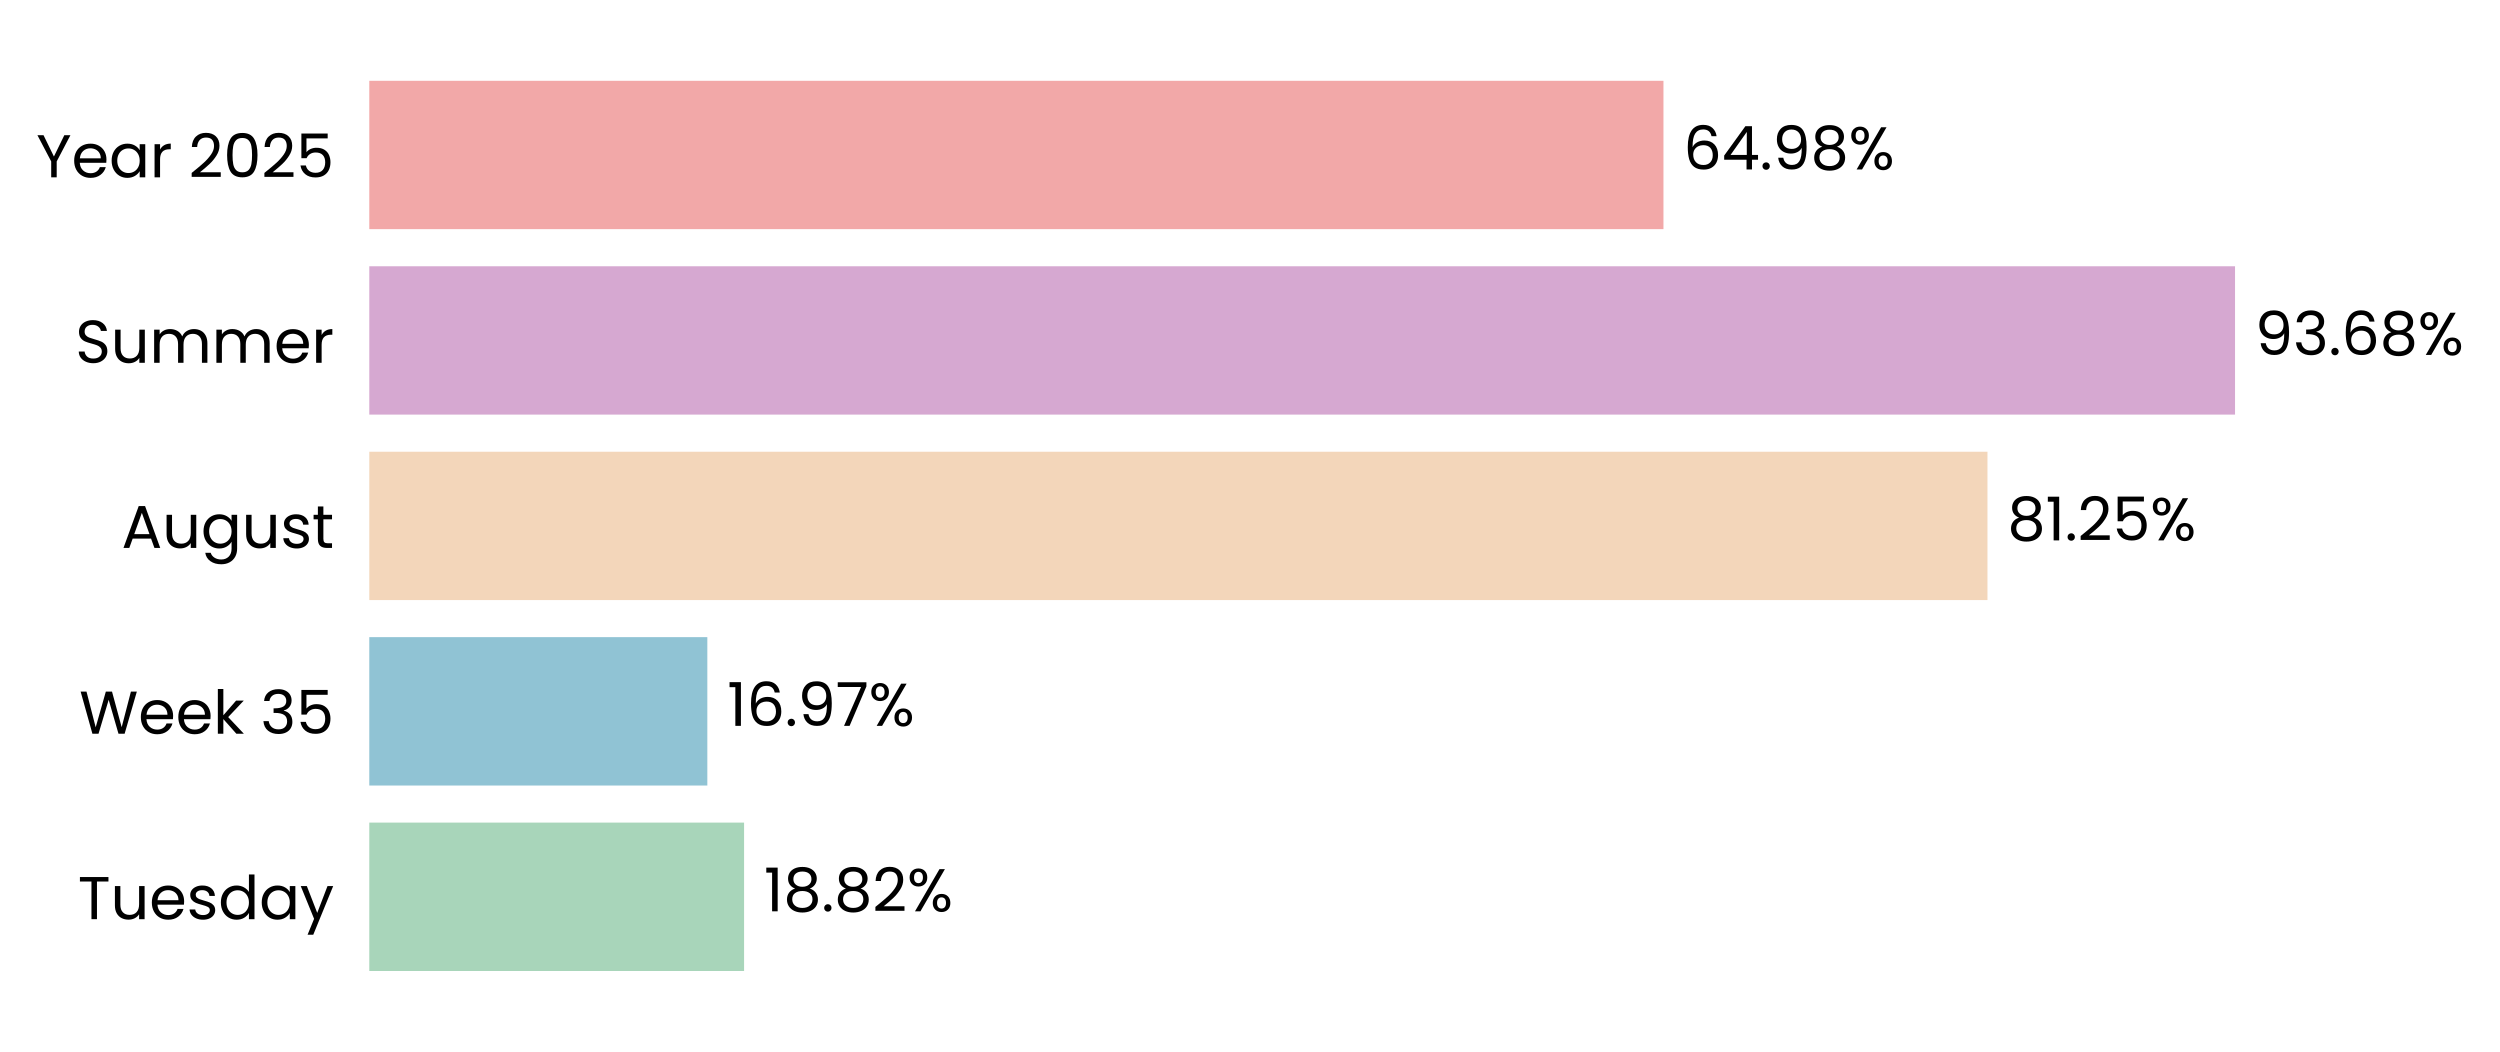
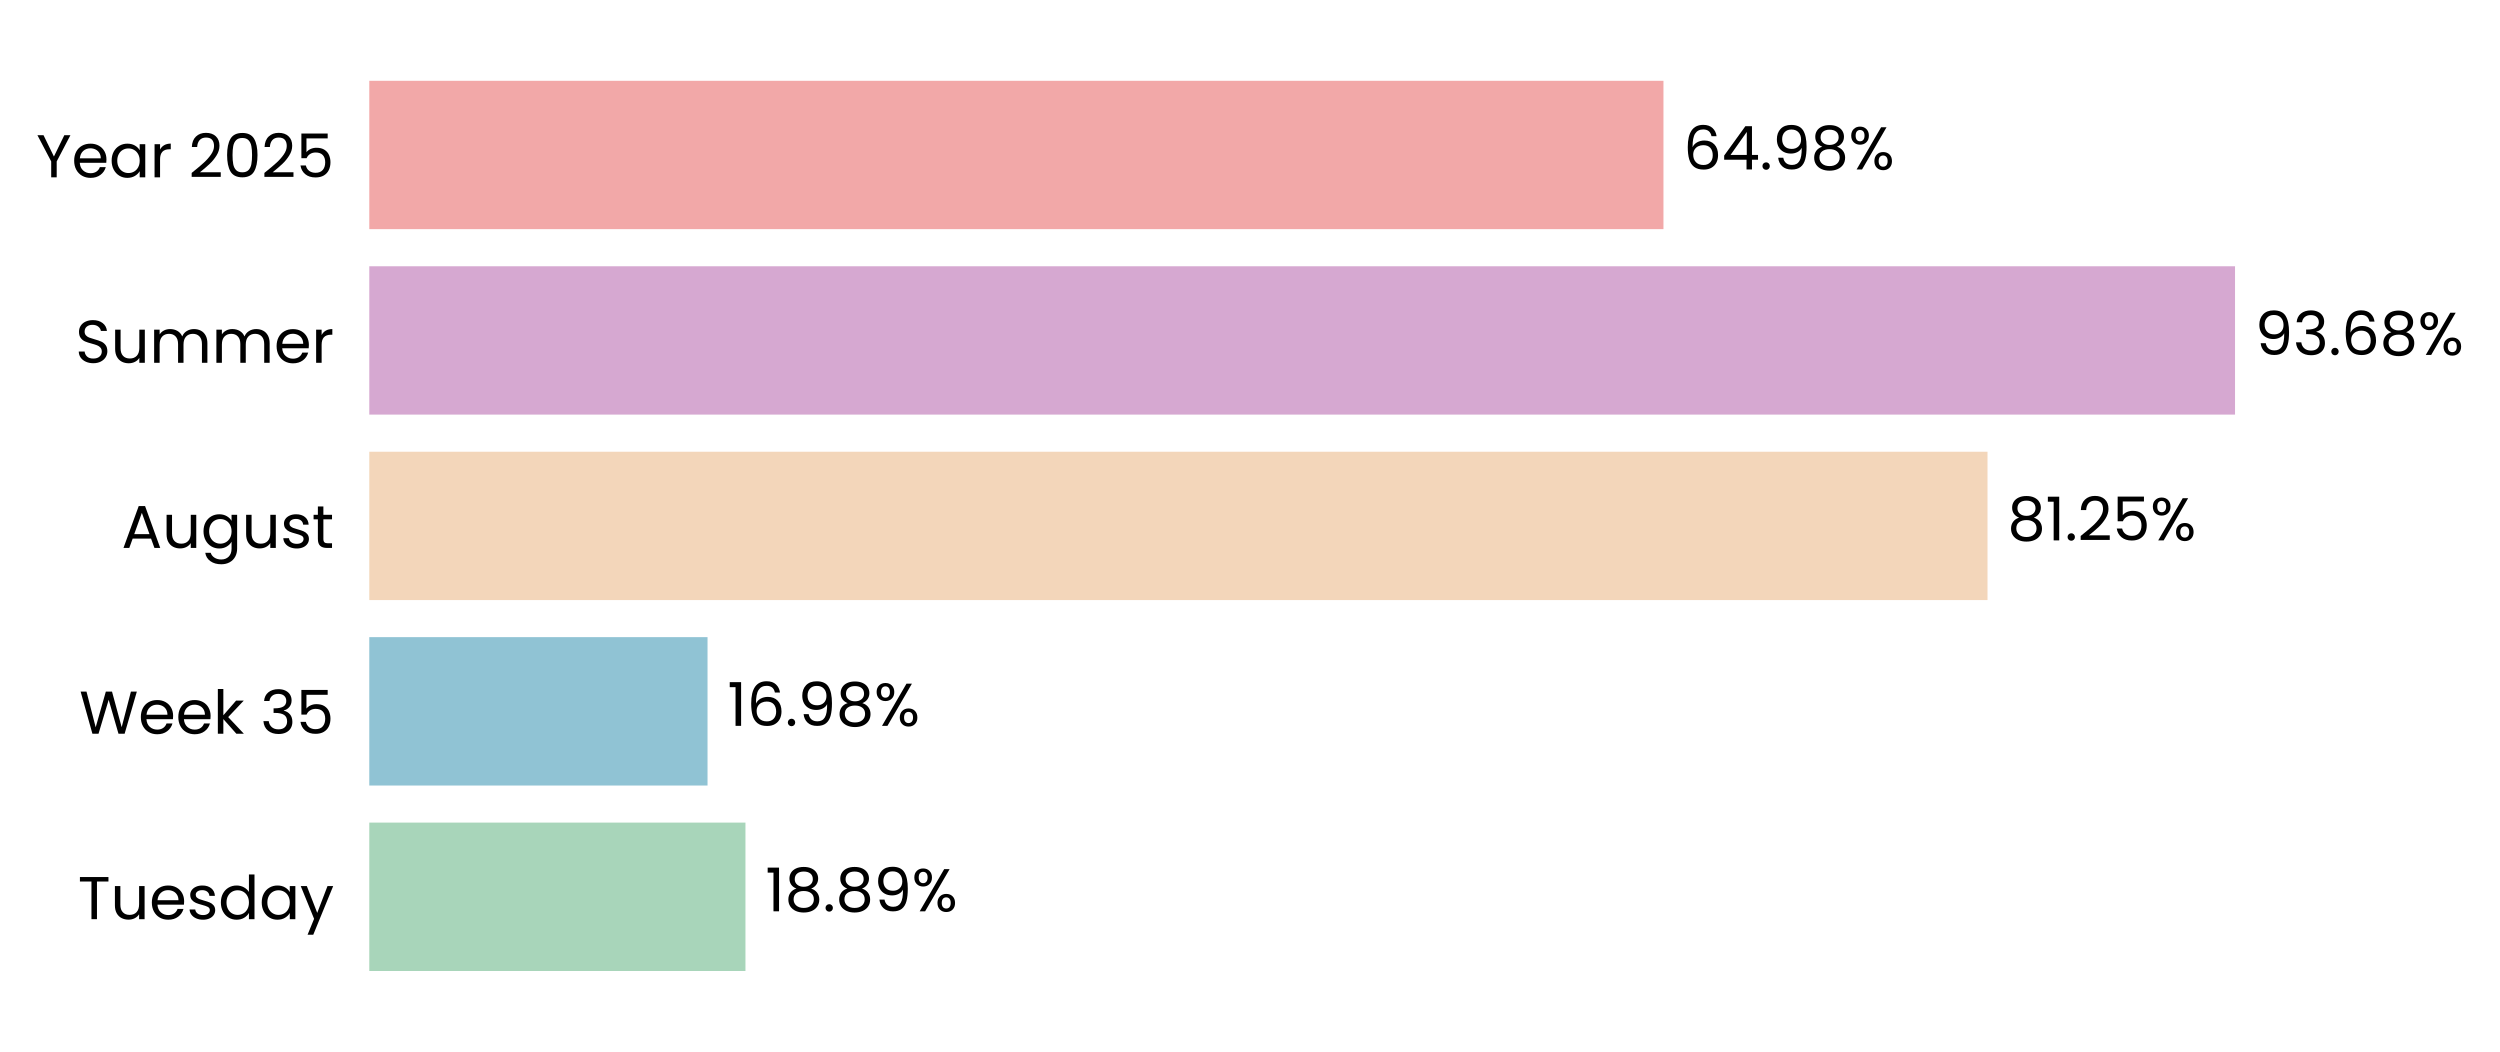
- <svg xmlns="http://www.w3.org/2000/svg" xmlns:xlink="http://www.w3.org/1999/xlink" width="496.306pt" height="208.8pt" viewBox="0 0 496.306 208.8" version="1.1">
+ <svg xmlns="http://www.w3.org/2000/svg" xmlns:xlink="http://www.w3.org/1999/xlink" width="496.307pt" height="208.8pt" viewBox="0 0 496.307 208.8" version="1.1">
  <defs>
    <style type="text/css">*{stroke-linejoin: round; stroke-linecap: butt}</style>
  </defs>
  <g id="figure_1">
    <g id="patch_1">
-       <path d="M 0 208.8  L 496.306 208.8  L 496.306 0  L 0 0  L 0 208.8  z " style="fill: none" />
+       <path d="M 0 208.8  L 496.307 208.8  L 496.307 0  L 0 0  L 0 208.8  z " style="fill: none" />
    </g>
    <g id="axes_1">
      <g id="patch_2">
-         <path d="M 73.311 201.6  L 468.68 201.6  L 468.68 7.2  L 73.311 7.2  L 73.311 201.6  z " style="fill: none" />
+         <path d="M 73.311 201.6  L 468.677 201.6  L 468.677 7.2  L 73.311 7.2  L 73.311 201.6  z " style="fill: none" />
      </g>
      <g id="patch_3">
-         <path d="M 73.311 192.764  L 147.717 192.764  L 147.717 163.309  L 73.311 163.309  z " clip-path="url(#p73ced0d96c)" style="fill: #a8d5ba" />
+         <path d="M 73.311 192.764  L 147.991 192.764  L 147.991 163.309  L 73.311 163.309  z " clip-path="url(#p7d12598e40)" style="fill: #a8d5ba" />
      </g>
      <g id="patch_4">
-         <path d="M 73.311 155.945  L 140.422 155.945  L 140.422 126.491  L 73.311 126.491  z " clip-path="url(#p73ced0d96c)" style="fill: #90c3d4" />
+         <path d="M 73.311 155.945  L 140.461 155.945  L 140.461 126.491  L 73.311 126.491  z " clip-path="url(#p7d12598e40)" style="fill: #90c3d4" />
      </g>
      <g id="patch_5">
-         <path d="M 73.311 119.127  L 394.557 119.127  L 394.557 89.673  L 73.311 89.673  z " clip-path="url(#p73ced0d96c)" style="fill: #f3d6ba" />
+         <path d="M 73.311 119.127  L 394.564 119.127  L 394.564 89.673  L 73.311 89.673  z " clip-path="url(#p7d12598e40)" style="fill: #f3d6ba" />
      </g>
      <g id="patch_6">
-         <path d="M 73.311 82.309  L 443.704 82.309  L 443.704 52.855  L 73.311 52.855  z " clip-path="url(#p73ced0d96c)" style="fill: #d6a8d1" />
+         <path d="M 73.311 82.309  L 443.704 82.309  L 443.704 52.855  L 73.311 52.855  z " clip-path="url(#p7d12598e40)" style="fill: #d6a8d1" />
      </g>
      <g id="patch_7">
-         <path d="M 73.311 45.491  L 330.234 45.491  L 330.234 16.036  L 73.311 16.036  z " clip-path="url(#p73ced0d96c)" style="fill: #f2a8a8" />
+         <path d="M 73.311 45.491  L 330.233 45.491  L 330.233 16.036  L 73.311 16.036  z " clip-path="url(#p7d12598e40)" style="fill: #f2a8a8" />
      </g>
      <g id="matplotlib.axis_1">
        <g id="ytick_1">
          <g id="text_1">
            <g transform="translate(15.4575 182.4764) scale(0.12 -0.12)">
              <defs>
                <path id="Poppins-Regular-54" d="M 3238 4461  L 3238 3987  L 2022 3987  L 2022 0  L 1440 0  L 1440 3987  L 218 3987  L 218 4461  L 3238 4461  z " transform="scale(0.015625)" />
                <path id="Poppins-Regular-75" d="M 3603 3507  L 3603 0  L 3021 0  L 3021 518  Q 2854 250 2556 99  Q 2259 -51 1901 -51  Q 1491 -51 1164 118  Q 838 288 649 627  Q 461 966 461 1453  L 461 3507  L 1037 3507  L 1037 1530  Q 1037 1011 1299 732  Q 1562 454 2016 454  Q 2483 454 2752 742  Q 3021 1030 3021 1581  L 3021 3507  L 3603 3507  z " transform="scale(0.015625)" />
                <path id="Poppins-Regular-65" d="M 3693 1888  Q 3693 1722 3674 1536  L 870 1536  Q 902 1018 1225 726  Q 1549 435 2010 435  Q 2387 435 2640 611  Q 2893 787 2995 1082  L 3622 1082  Q 3482 576 3059 259  Q 2637 -58 2010 -58  Q 1510 -58 1116 166  Q 723 390 499 803  Q 275 1216 275 1760  Q 275 2304 492 2713  Q 710 3123 1104 3344  Q 1498 3565 2010 3565  Q 2509 3565 2893 3347  Q 3277 3130 3485 2749  Q 3693 2368 3693 1888  z M 3091 2010  Q 3091 2342 2944 2582  Q 2797 2822 2544 2947  Q 2291 3072 1984 3072  Q 1542 3072 1232 2790  Q 922 2509 877 2010  L 3091 2010  z " transform="scale(0.015625)" />
                <path id="Poppins-Regular-73" d="M 1734 -58  Q 1331 -58 1011 80  Q 691 218 505 464  Q 320 710 301 1030  L 902 1030  Q 928 768 1149 601  Q 1370 435 1728 435  Q 2061 435 2253 582  Q 2445 730 2445 954  Q 2445 1184 2240 1296  Q 2035 1408 1606 1517  Q 1216 1619 969 1724  Q 723 1830 547 2038  Q 371 2246 371 2586  Q 371 2854 531 3078  Q 691 3302 985 3433  Q 1280 3565 1658 3565  Q 2240 3565 2598 3270  Q 2957 2976 2982 2464  L 2400 2464  Q 2381 2739 2179 2905  Q 1978 3072 1638 3072  Q 1325 3072 1139 2937  Q 954 2803 954 2586  Q 954 2413 1066 2301  Q 1178 2189 1347 2121  Q 1517 2054 1818 1971  Q 2195 1869 2432 1769  Q 2669 1670 2838 1472  Q 3008 1274 3014 954  Q 3014 666 2854 435  Q 2694 205 2403 73  Q 2112 -58 1734 -58  z " transform="scale(0.015625)" />
                <path id="Poppins-Regular-64" d="M 275 1766  Q 275 2304 492 2710  Q 710 3117 1091 3341  Q 1472 3565 1946 3565  Q 2355 3565 2707 3376  Q 3059 3187 3245 2880  L 3245 4736  L 3834 4736  L 3834 0  L 3245 0  L 3245 659  Q 3072 346 2733 144  Q 2394 -58 1939 -58  Q 1472 -58 1091 172  Q 710 403 492 819  Q 275 1235 275 1766  z M 3245 1760  Q 3245 2157 3085 2451  Q 2925 2746 2653 2902  Q 2381 3059 2054 3059  Q 1728 3059 1459 2905  Q 1190 2752 1030 2457  Q 870 2163 870 1766  Q 870 1363 1030 1065  Q 1190 768 1459 611  Q 1728 454 2054 454  Q 2381 454 2653 611  Q 2925 768 3085 1065  Q 3245 1363 3245 1760  z " transform="scale(0.015625)" />
                <path id="Poppins-Regular-61" d="M 275 1766  Q 275 2304 492 2710  Q 710 3117 1091 3341  Q 1472 3565 1939 3565  Q 2400 3565 2739 3366  Q 3078 3168 3245 2867  L 3245 3507  L 3834 3507  L 3834 0  L 3245 0  L 3245 653  Q 3072 346 2729 144  Q 2387 -58 1933 -58  Q 1466 -58 1088 172  Q 710 403 492 819  Q 275 1235 275 1766  z M 3245 1760  Q 3245 2157 3085 2451  Q 2925 2746 2653 2902  Q 2381 3059 2054 3059  Q 1728 3059 1459 2905  Q 1190 2752 1030 2457  Q 870 2163 870 1766  Q 870 1363 1030 1065  Q 1190 768 1459 611  Q 1728 454 2054 454  Q 2381 454 2653 611  Q 2925 768 3085 1065  Q 3245 1363 3245 1760  z " transform="scale(0.015625)" />
                <path id="Poppins-Regular-79" d="M 3514 3507  L 1402 -1651  L 800 -1651  L 1491 38  L 77 3507  L 723 3507  L 1824 666  L 2912 3507  L 3514 3507  z " transform="scale(0.015625)" />
              </defs>
              <use xlink:href="#Poppins-Regular-54" />
              <use xlink:href="#Poppins-Regular-75" transform="translate(54.09999 0)" />
              <use xlink:href="#Poppins-Regular-65" transform="translate(118.1 0)" />
              <use xlink:href="#Poppins-Regular-73" transform="translate(180.1 0)" />
              <use xlink:href="#Poppins-Regular-64" transform="translate(232.3 0)" />
              <use xlink:href="#Poppins-Regular-61" transform="translate(299.8999 0)" />
              <use xlink:href="#Poppins-Regular-79" transform="translate(367.4999 0)" />
            </g>
          </g>
        </g>
        <g id="ytick_2">
          <g id="text_2">
            <g transform="translate(15.73125 145.6582) scale(0.12 -0.12)">
              <defs>
                <path id="Poppins-Regular-57" d="M 6099 4461  L 4806 0  L 4154 0  L 3117 3590  L 2042 0  L 1395 -6  L 147 4461  L 768 4461  L 1741 678  L 2816 4461  L 3469 4461  L 4493 691  L 5472 4461  L 6099 4461  z " transform="scale(0.015625)" />
                <path id="Poppins-Regular-6b" d="M 2451 0  L 1075 1549  L 1075 0  L 493 0  L 493 4736  L 1075 4736  L 1075 1952  L 2426 3507  L 3238 3507  L 1587 1760  L 3245 0  L 2451 0  z " transform="scale(0.015625)" />
                <path id="Poppins-Regular-20" transform="scale(0.015625)" />
                <path id="Poppins-Regular-33" d="M 384 3462  Q 429 4051 838 4384  Q 1248 4717 1901 4717  Q 2336 4717 2653 4560  Q 2970 4403 3133 4134  Q 3296 3866 3296 3526  Q 3296 3130 3069 2842  Q 2842 2554 2477 2470  L 2477 2438  Q 2893 2336 3136 2035  Q 3379 1734 3379 1248  Q 3379 883 3212 592  Q 3046 301 2713 134  Q 2381 -32 1914 -32  Q 1235 -32 800 323  Q 365 678 314 1331  L 877 1331  Q 922 947 1190 704  Q 1459 461 1907 461  Q 2355 461 2588 694  Q 2822 928 2822 1299  Q 2822 1779 2502 1990  Q 2182 2202 1536 2202  L 1389 2202  L 1389 2688  L 1542 2688  Q 2131 2694 2432 2883  Q 2733 3072 2733 3469  Q 2733 3808 2512 4013  Q 2291 4218 1882 4218  Q 1485 4218 1241 4013  Q 998 3808 954 3462  L 384 3462  z " transform="scale(0.015625)" />
                <path id="Poppins-Regular-35" d="M 3347 4122  L 1101 4122  L 1101 2662  Q 1248 2867 1536 2998  Q 1824 3130 2157 3130  Q 2688 3130 3021 2909  Q 3354 2688 3498 2339  Q 3642 1990 3642 1600  Q 3642 1139 3469 774  Q 3296 410 2941 198  Q 2586 -13 2061 -13  Q 1389 -13 973 332  Q 557 678 467 1254  L 1037 1254  Q 1120 890 1389 685  Q 1658 480 2067 480  Q 2573 480 2829 784  Q 3085 1088 3085 1587  Q 3085 2086 2829 2358  Q 2573 2630 2074 2630  Q 1734 2630 1481 2467  Q 1229 2304 1114 2022  L 563 2022  L 563 4634  L 3347 4634  L 3347 4122  z " transform="scale(0.015625)" />
              </defs>
              <use xlink:href="#Poppins-Regular-57" />
              <use xlink:href="#Poppins-Regular-65" transform="translate(97.59999 0)" />
              <use xlink:href="#Poppins-Regular-65" transform="translate(159.6 0)" />
              <use xlink:href="#Poppins-Regular-6b" transform="translate(221.6 0)" />
              <use xlink:href="#Poppins-Regular-20" transform="translate(273.0999 0)" />
              <use xlink:href="#Poppins-Regular-33" transform="translate(299.7999 0)" />
              <use xlink:href="#Poppins-Regular-35" transform="translate(358.6999 0)" />
            </g>
          </g>
        </g>
        <g id="ytick_3">
          <g id="text_3">
            <g transform="translate(24.11812 108.78) scale(0.12 -0.12)">
              <defs>
                <path id="Poppins-Regular-41" d="M 3130 992  L 1184 992  L 826 0  L 211 0  L 1824 4435  L 2496 4435  L 4102 0  L 3488 0  L 3130 992  z M 2963 1466  L 2157 3718  L 1350 1466  L 2963 1466  z " transform="scale(0.015625)" />
                <path id="Poppins-Regular-67" d="M 1939 3565  Q 2394 3565 2736 3366  Q 3078 3168 3245 2867  L 3245 3507  L 3834 3507  L 3834 -77  Q 3834 -557 3629 -931  Q 3424 -1306 3043 -1517  Q 2662 -1728 2157 -1728  Q 1466 -1728 1005 -1401  Q 544 -1075 461 -512  L 1037 -512  Q 1133 -832 1433 -1027  Q 1734 -1222 2157 -1222  Q 2637 -1222 2941 -921  Q 3245 -621 3245 -77  L 3245 659  Q 3072 352 2733 147  Q 2394 -58 1939 -58  Q 1472 -58 1091 172  Q 710 403 492 819  Q 275 1235 275 1766  Q 275 2304 492 2710  Q 710 3117 1091 3341  Q 1472 3565 1939 3565  z M 3245 1760  Q 3245 2157 3085 2451  Q 2925 2746 2653 2902  Q 2381 3059 2054 3059  Q 1728 3059 1459 2905  Q 1190 2752 1030 2457  Q 870 2163 870 1766  Q 870 1363 1030 1065  Q 1190 768 1459 611  Q 1728 454 2054 454  Q 2381 454 2653 611  Q 2925 768 3085 1065  Q 3245 1363 3245 1760  z " transform="scale(0.015625)" />
                <path id="Poppins-Regular-74" d="M 1203 3027  L 1203 960  Q 1203 704 1312 598  Q 1421 493 1690 493  L 2118 493  L 2118 0  L 1594 0  Q 1107 0 864 224  Q 621 448 621 960  L 621 3027  L 166 3027  L 166 3507  L 621 3507  L 621 4390  L 1203 4390  L 1203 3507  L 2118 3507  L 2118 3027  L 1203 3027  z " transform="scale(0.015625)" />
              </defs>
              <use xlink:href="#Poppins-Regular-41" />
              <use xlink:href="#Poppins-Regular-75" transform="translate(67.39999 0)" />
              <use xlink:href="#Poppins-Regular-67" transform="translate(131.4 0)" />
              <use xlink:href="#Poppins-Regular-75" transform="translate(199 0)" />
              <use xlink:href="#Poppins-Regular-73" transform="translate(263 0)" />
              <use xlink:href="#Poppins-Regular-74" transform="translate(315.2 0)" />
            </g>
          </g>
        </g>
        <g id="ytick_4">
          <g id="text_4">
            <g transform="translate(14.95125 72.02182) scale(0.12 -0.12)">
              <defs>
                <path id="Poppins-Regular-53" d="M 1907 -45  Q 1466 -45 1117 112  Q 768 269 569 547  Q 371 826 365 1190  L 986 1190  Q 1018 877 1245 662  Q 1472 448 1907 448  Q 2323 448 2563 656  Q 2803 864 2803 1190  Q 2803 1446 2662 1606  Q 2522 1766 2310 1849  Q 2099 1933 1741 2029  Q 1299 2144 1033 2259  Q 768 2374 579 2620  Q 390 2867 390 3283  Q 390 3648 576 3929  Q 762 4211 1098 4364  Q 1434 4518 1869 4518  Q 2496 4518 2896 4204  Q 3296 3891 3347 3373  L 2707 3373  Q 2675 3629 2438 3824  Q 2202 4019 1811 4019  Q 1446 4019 1216 3830  Q 986 3642 986 3302  Q 986 3059 1123 2905  Q 1261 2752 1462 2672  Q 1664 2592 2029 2490  Q 2470 2368 2739 2249  Q 3008 2131 3200 1884  Q 3392 1638 3392 1216  Q 3392 890 3219 602  Q 3046 314 2707 134  Q 2368 -45 1907 -45  z " transform="scale(0.015625)" />
                <path id="Poppins-Regular-6d" d="M 4710 3571  Q 5120 3571 5440 3401  Q 5760 3232 5945 2893  Q 6131 2554 6131 2067  L 6131 0  L 5555 0  L 5555 1984  Q 5555 2509 5296 2787  Q 5037 3066 4595 3066  Q 4141 3066 3872 2774  Q 3603 2483 3603 1933  L 3603 0  L 3027 0  L 3027 1984  Q 3027 2509 2768 2787  Q 2509 3066 2067 3066  Q 1613 3066 1344 2774  Q 1075 2483 1075 1933  L 1075 0  L 493 0  L 493 3507  L 1075 3507  L 1075 3002  Q 1248 3277 1539 3424  Q 1830 3571 2182 3571  Q 2624 3571 2963 3372  Q 3302 3174 3469 2790  Q 3616 3162 3955 3366  Q 4294 3571 4710 3571  z " transform="scale(0.015625)" />
                <path id="Poppins-Regular-72" d="M 1075 2938  Q 1229 3238 1513 3404  Q 1798 3571 2208 3571  L 2208 2970  L 2054 2970  Q 1075 2970 1075 1907  L 1075 0  L 493 0  L 493 3507  L 1075 3507  L 1075 2938  z " transform="scale(0.015625)" />
              </defs>
              <use xlink:href="#Poppins-Regular-53" />
              <use xlink:href="#Poppins-Regular-75" transform="translate(58.7 0)" />
              <use xlink:href="#Poppins-Regular-6d" transform="translate(122.7 0)" />
              <use xlink:href="#Poppins-Regular-6d" transform="translate(225.7 0)" />
              <use xlink:href="#Poppins-Regular-65" transform="translate(328.7 0)" />
              <use xlink:href="#Poppins-Regular-72" transform="translate(390.6999 0)" />
            </g>
          </g>
        </g>
        <g id="ytick_5">
          <g id="text_5">
            <g transform="translate(7.2 35.20364) scale(0.12 -0.12)">
              <defs>
                <path id="Poppins-Regular-59" d="M 3616 4461  L 2163 1683  L 2163 0  L 1581 0  L 1581 1683  L 122 4461  L 768 4461  L 1869 2202  L 2970 4461  L 3616 4461  z " transform="scale(0.015625)" />
                <path id="Poppins-Regular-32" d="M 326 467  Q 1139 1120 1600 1539  Q 2061 1958 2377 2416  Q 2694 2874 2694 3315  Q 2694 3731 2492 3971  Q 2291 4211 1843 4211  Q 1408 4211 1168 3939  Q 928 3667 909 3213  L 346 3213  Q 371 3930 780 4320  Q 1190 4710 1837 4710  Q 2496 4710 2883 4345  Q 3270 3981 3270 3341  Q 3270 2810 2953 2307  Q 2637 1805 2233 1424  Q 1830 1043 1203 538  L 3405 538  L 3405 51  L 326 51  L 326 467  z " transform="scale(0.015625)" />
                <path id="Poppins-Regular-30" d="M 397 2362  Q 397 3462 755 4080  Q 1114 4698 2010 4698  Q 2899 4698 3257 4080  Q 3616 3462 3616 2362  Q 3616 1242 3257 621  Q 2899 0 2010 0  Q 1114 0 755 621  Q 397 1242 397 2362  z M 3040 2362  Q 3040 2918 2966 3305  Q 2893 3693 2665 3929  Q 2438 4166 2010 4166  Q 1574 4166 1347 3929  Q 1120 3693 1046 3305  Q 973 2918 973 2362  Q 973 1786 1046 1395  Q 1120 1005 1347 768  Q 1574 531 2010 531  Q 2438 531 2665 768  Q 2893 1005 2966 1395  Q 3040 1786 3040 2362  z " transform="scale(0.015625)" />
              </defs>
              <use xlink:href="#Poppins-Regular-59" />
              <use xlink:href="#Poppins-Regular-65" transform="translate(58.39999 0)" />
              <use xlink:href="#Poppins-Regular-61" transform="translate(120.4 0)" />
              <use xlink:href="#Poppins-Regular-72" transform="translate(188 0)" />
              <use xlink:href="#Poppins-Regular-20" transform="translate(225.3 0)" />
              <use xlink:href="#Poppins-Regular-32" transform="translate(252 0)" />
              <use xlink:href="#Poppins-Regular-30" transform="translate(309.4999 0)" />
              <use xlink:href="#Poppins-Regular-32" transform="translate(372.2999 0)" />
              <use xlink:href="#Poppins-Regular-35" transform="translate(429.7999 0)" />
            </g>
          </g>
        </g>
      </g>
      <g id="text_6">
-         <g transform="translate(151.6712 180.9164) scale(0.12 -0.12)">
+         <g transform="translate(151.9451 180.9164) scale(0.12 -0.12)">
          <defs>
            <path id="Poppins-Regular-31" d="M 243 4096  L 243 4627  L 1446 4627  L 1446 0  L 858 0  L 858 4096  L 243 4096  z " transform="scale(0.015625)" />
            <path id="Poppins-Regular-38" d="M 1242 2406  Q 883 2547 691 2816  Q 499 3085 499 3469  Q 499 3814 672 4092  Q 845 4371 1187 4534  Q 1530 4698 2016 4698  Q 2502 4698 2844 4534  Q 3187 4371 3363 4092  Q 3539 3814 3539 3469  Q 3539 3098 3340 2819  Q 3142 2541 2797 2406  Q 3194 2285 3427 1981  Q 3661 1677 3661 1248  Q 3661 832 3456 521  Q 3251 211 2876 41  Q 2502 -128 2016 -128  Q 1530 -128 1162 41  Q 794 211 589 521  Q 384 832 384 1248  Q 384 1677 614 1984  Q 845 2291 1242 2406  z M 2976 3398  Q 2976 3789 2720 4000  Q 2464 4211 2016 4211  Q 1574 4211 1318 4000  Q 1062 3789 1062 3392  Q 1062 3034 1328 2816  Q 1594 2598 2016 2598  Q 2445 2598 2710 2819  Q 2976 3040 2976 3398  z M 2016 2150  Q 1542 2150 1241 1929  Q 941 1709 941 1267  Q 941 858 1232 608  Q 1523 358 2016 358  Q 2509 358 2797 608  Q 3085 858 3085 1267  Q 3085 1696 2790 1923  Q 2496 2150 2016 2150  z " transform="scale(0.015625)" />
            <path id="Poppins-Regular-2e" d="M 678 -38  Q 512 -38 397 77  Q 282 192 282 358  Q 282 525 397 640  Q 512 755 678 755  Q 838 755 950 640  Q 1062 525 1062 358  Q 1062 192 950 77  Q 838 -38 678 -38  z " transform="scale(0.015625)" />
+             <path id="Poppins-Regular-39" d="M 1146 1242  Q 1210 877 1443 678  Q 1677 480 2074 480  Q 2605 480 2857 896  Q 3110 1312 3098 2298  Q 2963 2010 2649 1846  Q 2336 1683 1952 1683  Q 1523 1683 1187 1859  Q 851 2035 659 2374  Q 467 2714 467 3194  Q 467 3878 864 4297  Q 1261 4717 1990 4717  Q 2886 4717 3248 4134  Q 3610 3552 3610 2400  Q 3610 1594 3466 1069  Q 3322 544 2979 269  Q 2637 -6 2042 -6  Q 1389 -6 1024 346  Q 659 698 608 1242  L 1146 1242  z M 2048 2176  Q 2477 2176 2752 2441  Q 3027 2707 3027 3162  Q 3027 3642 2758 3936  Q 2490 4230 2003 4230  Q 1555 4230 1289 3948  Q 1024 3667 1024 3206  Q 1024 2739 1286 2457  Q 1549 2176 2048 2176  z " transform="scale(0.015625)" />
            <path id="Poppins-Regular-25" d="M 269 3584  Q 269 4019 531 4278  Q 794 4538 1203 4538  Q 1613 4538 1875 4278  Q 2138 4019 2138 3584  Q 2138 3142 1875 2883  Q 1613 2624 1203 2624  Q 794 2624 531 2883  Q 269 3142 269 3584  z M 4006 4467  L 1414 0  L 838 0  L 3430 4467  L 4006 4467  z M 1203 4179  Q 986 4179 861 4028  Q 736 3878 736 3584  Q 736 3290 861 3136  Q 986 2982 1203 2982  Q 1421 2982 1549 3139  Q 1677 3296 1677 3584  Q 1677 3878 1549 4028  Q 1421 4179 1203 4179  z M 2720 883  Q 2720 1325 2982 1584  Q 3245 1843 3654 1843  Q 4064 1843 4323 1584  Q 4582 1325 4582 883  Q 4582 448 4323 185  Q 4064 -77 3654 -77  Q 3245 -77 2982 182  Q 2720 442 2720 883  z M 3648 1478  Q 3430 1478 3302 1328  Q 3174 1178 3174 883  Q 3174 595 3302 444  Q 3430 294 3648 294  Q 3866 294 3994 444  Q 4122 595 4122 883  Q 4122 1178 3994 1328  Q 3866 1478 3648 1478  z " transform="scale(0.015625)" />
          </defs>
          <use xlink:href="#Poppins-Regular-31" />
          <use xlink:href="#Poppins-Regular-38" transform="translate(31.99998 0)" />
          <use xlink:href="#Poppins-Regular-2e" transform="translate(95.09998 0)" />
          <use xlink:href="#Poppins-Regular-38" transform="translate(116.1 0)" />
-           <use xlink:href="#Poppins-Regular-32" transform="translate(179.2 0)" />
-           <use xlink:href="#Poppins-Regular-25" transform="translate(236.6999 0)" />
+           <use xlink:href="#Poppins-Regular-39" transform="translate(179.2 0)" />
+           <use xlink:href="#Poppins-Regular-25" transform="translate(242.1999 0)" />
        </g>
      </g>
      <g id="text_7">
-         <g transform="translate(144.3757 144.0982) scale(0.12 -0.12)">
+         <g transform="translate(144.4144 144.0982) scale(0.12 -0.12)">
          <defs>
            <path id="Poppins-Regular-36" d="M 2976 3526  Q 2835 4237 2099 4237  Q 1530 4237 1248 3798  Q 966 3360 973 2355  Q 1120 2688 1462 2877  Q 1805 3066 2227 3066  Q 2886 3066 3280 2656  Q 3674 2246 3674 1523  Q 3674 1088 3504 742  Q 3334 397 2992 192  Q 2650 -13 2163 -13  Q 1504 -13 1133 281  Q 762 576 614 1094  Q 467 1613 467 2374  Q 467 4723 2106 4723  Q 2733 4723 3091 4384  Q 3450 4045 3514 3526  L 2976 3526  z M 2106 2573  Q 1830 2573 1587 2461  Q 1344 2349 1193 2121  Q 1043 1894 1043 1568  Q 1043 1082 1324 778  Q 1606 474 2131 474  Q 2579 474 2844 752  Q 3110 1030 3110 1504  Q 3110 2003 2854 2288  Q 2598 2573 2106 2573  z " transform="scale(0.015625)" />
-             <path id="Poppins-Regular-39" d="M 1146 1242  Q 1210 877 1443 678  Q 1677 480 2074 480  Q 2605 480 2857 896  Q 3110 1312 3098 2298  Q 2963 2010 2649 1846  Q 2336 1683 1952 1683  Q 1523 1683 1187 1859  Q 851 2035 659 2374  Q 467 2714 467 3194  Q 467 3878 864 4297  Q 1261 4717 1990 4717  Q 2886 4717 3248 4134  Q 3610 3552 3610 2400  Q 3610 1594 3466 1069  Q 3322 544 2979 269  Q 2637 -6 2042 -6  Q 1389 -6 1024 346  Q 659 698 608 1242  L 1146 1242  z M 2048 2176  Q 2477 2176 2752 2441  Q 3027 2707 3027 3162  Q 3027 3642 2758 3936  Q 2490 4230 2003 4230  Q 1555 4230 1289 3948  Q 1024 3667 1024 3206  Q 1024 2739 1286 2457  Q 1549 2176 2048 2176  z " transform="scale(0.015625)" />
-             <path id="Poppins-Regular-37" d="M 3245 4173  L 1466 0  L 877 0  L 2682 4115  L 211 4115  L 211 4614  L 3245 4614  L 3245 4173  z " transform="scale(0.015625)" />
          </defs>
          <use xlink:href="#Poppins-Regular-31" />
          <use xlink:href="#Poppins-Regular-36" transform="translate(31.99998 0)" />
          <use xlink:href="#Poppins-Regular-2e" transform="translate(95.49997 0)" />
          <use xlink:href="#Poppins-Regular-39" transform="translate(116.5 0)" />
-           <use xlink:href="#Poppins-Regular-37" transform="translate(179.4999 0)" />
-           <use xlink:href="#Poppins-Regular-25" transform="translate(234.0999 0)" />
+           <use xlink:href="#Poppins-Regular-38" transform="translate(179.4999 0)" />
+           <use xlink:href="#Poppins-Regular-25" transform="translate(242.5999 0)" />
        </g>
      </g>
      <g id="text_8">
-         <g transform="translate(398.511 107.28) scale(0.12 -0.12)">
+         <g transform="translate(398.5175 107.28) scale(0.12 -0.12)">
          <use xlink:href="#Poppins-Regular-38" />
          <use xlink:href="#Poppins-Regular-31" transform="translate(63.09999 0)" />
          <use xlink:href="#Poppins-Regular-2e" transform="translate(95.09998 0)" />
          <use xlink:href="#Poppins-Regular-32" transform="translate(116.1 0)" />
          <use xlink:href="#Poppins-Regular-35" transform="translate(173.5999 0)" />
          <use xlink:href="#Poppins-Regular-25" transform="translate(236.3999 0)" />
        </g>
      </g>
      <g id="text_9">
-         <g transform="translate(447.6577 70.46182) scale(0.12 -0.12)">
+         <g transform="translate(447.6579 70.46182) scale(0.12 -0.12)">
          <use xlink:href="#Poppins-Regular-39" />
          <use xlink:href="#Poppins-Regular-33" transform="translate(62.99999 0)" />
          <use xlink:href="#Poppins-Regular-2e" transform="translate(121.9 0)" />
          <use xlink:href="#Poppins-Regular-36" transform="translate(142.9 0)" />
          <use xlink:href="#Poppins-Regular-38" transform="translate(206.3999 0)" />
          <use xlink:href="#Poppins-Regular-25" transform="translate(269.4999 0)" />
        </g>
      </g>
      <g id="text_10">
-         <g transform="translate(334.1878 33.64364) scale(0.12 -0.12)">
+         <g transform="translate(334.1866 33.64364) scale(0.12 -0.12)">
          <defs>
            <path id="Poppins-Regular-34" d="M 256 1030  L 256 1472  L 2502 4582  L 3200 4582  L 3200 1536  L 3840 1536  L 3840 1030  L 3200 1030  L 3200 0  L 2624 0  L 2624 1030  L 256 1030  z M 2650 3974  L 928 1536  L 2650 1536  L 2650 3974  z " transform="scale(0.015625)" />
          </defs>
          <use xlink:href="#Poppins-Regular-36" />
          <use xlink:href="#Poppins-Regular-34" transform="translate(63.49999 0)" />
          <use xlink:href="#Poppins-Regular-2e" transform="translate(126.4 0)" />
          <use xlink:href="#Poppins-Regular-39" transform="translate(147.4 0)" />
          <use xlink:href="#Poppins-Regular-38" transform="translate(210.3999 0)" />
          <use xlink:href="#Poppins-Regular-25" transform="translate(273.4999 0)" />
        </g>
      </g>
    </g>
  </g>
  <defs>
-     <clipPath id="p73ced0d96c">
-       <rect x="73.311" y="7.2" width="395.369" height="194.4" />
+     <clipPath id="p7d12598e40">
+       <rect x="73.311" y="7.2" width="395.366" height="194.4" />
    </clipPath>
  </defs>
</svg>
